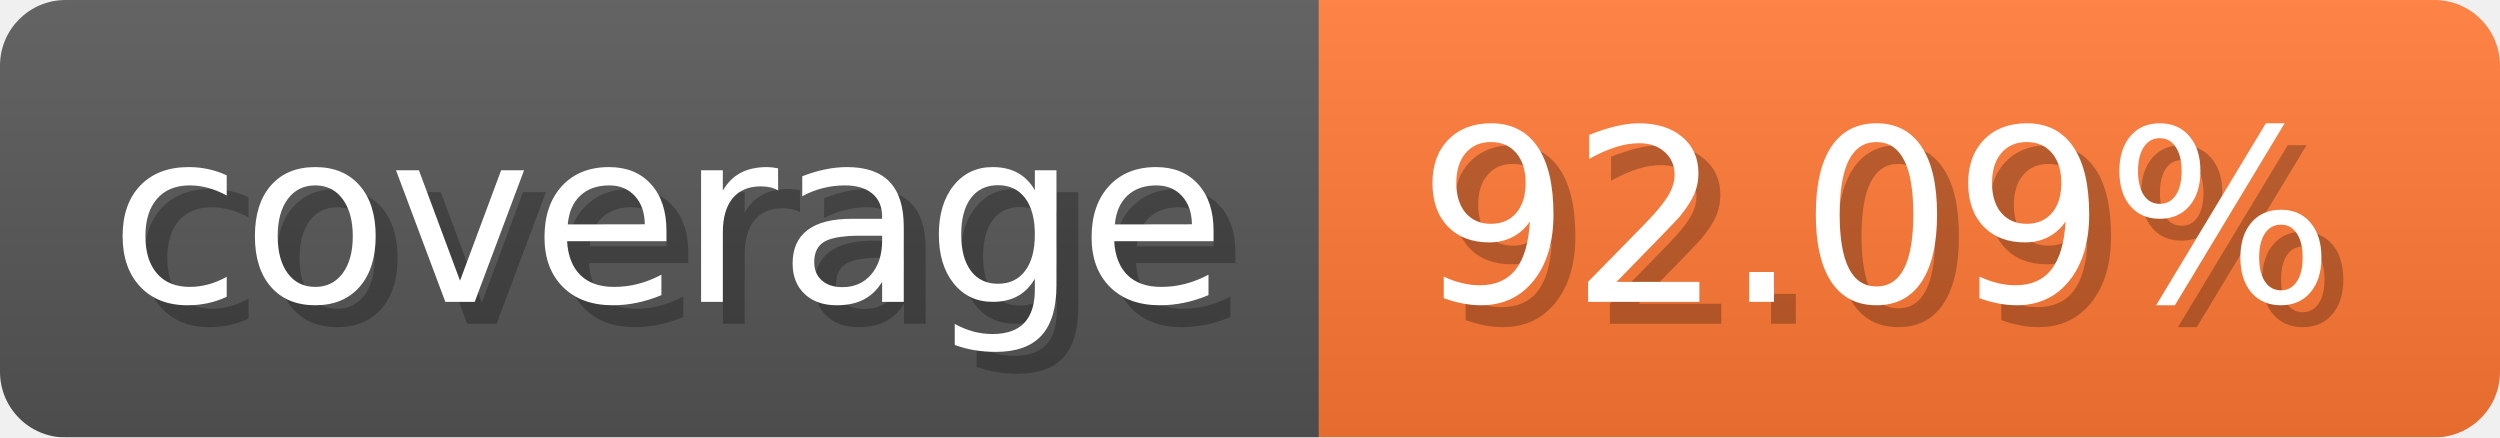
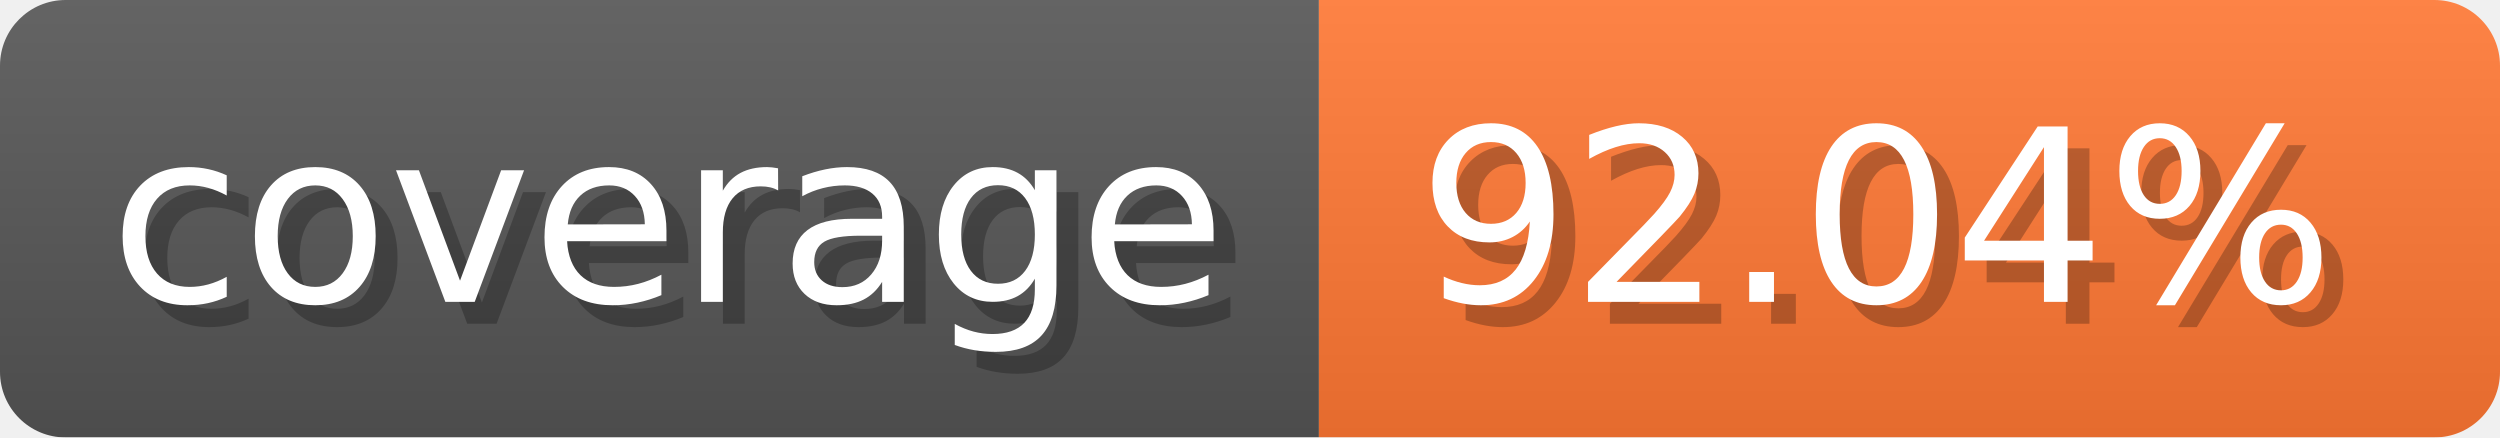
- <svg xmlns="http://www.w3.org/2000/svg" width="114.3" height="20" viewBox="0 0 1143 200" role="img" aria-label="coverage: 92.09%">
-   <linearGradient id="MFZhC" x2="0" y2="100%">
+ <svg xmlns="http://www.w3.org/2000/svg" width="114.3" height="20" viewBox="0 0 1143 200" role="img" aria-label="coverage: 92.04%">
+   <linearGradient id="MGOQP" x2="0" y2="100%">
    <stop offset="0" stop-opacity=".1" stop-color="#EEE" />
    <stop offset="1" stop-opacity=".1" />
  </linearGradient>
-   <mask id="OxAeR">
+   <mask id="sApIb">
    <rect width="1143" height="200" rx="30" fill="#FFF" />
  </mask>
-   <g mask="url(#OxAeR)">
+   <g mask="url(#sApIb)">
    <rect width="603" height="200" fill="#555" />
    <rect width="540" height="200" fill="#F73" x="603" />
-     <rect width="1143" height="200" fill="url(#MFZhC)" />
+     <rect width="1143" height="200" fill="url(#MGOQP)" />
  </g>
  <g aria-hidden="true" text-anchor="start" font-family="Verdana,DejaVu Sans,sans-serif" font-size="110">
    <text x="60" y="148" textLength="503" fill="#000" opacity="0.25">coverage</text>
    <text x="50" y="138" textLength="503" fill="#fff">coverage</text>
-     <text x="658" y="148" textLength="440" fill="#000" opacity="0.25">92.09%</text>
-     <text x="648" y="138" textLength="440" fill="#fff">92.09%</text>
+     <text x="658" y="148" textLength="440" fill="#000" opacity="0.25">92.04%</text>
+     <text x="648" y="138" textLength="440" fill="#fff">92.04%</text>
  </g>
</svg>
